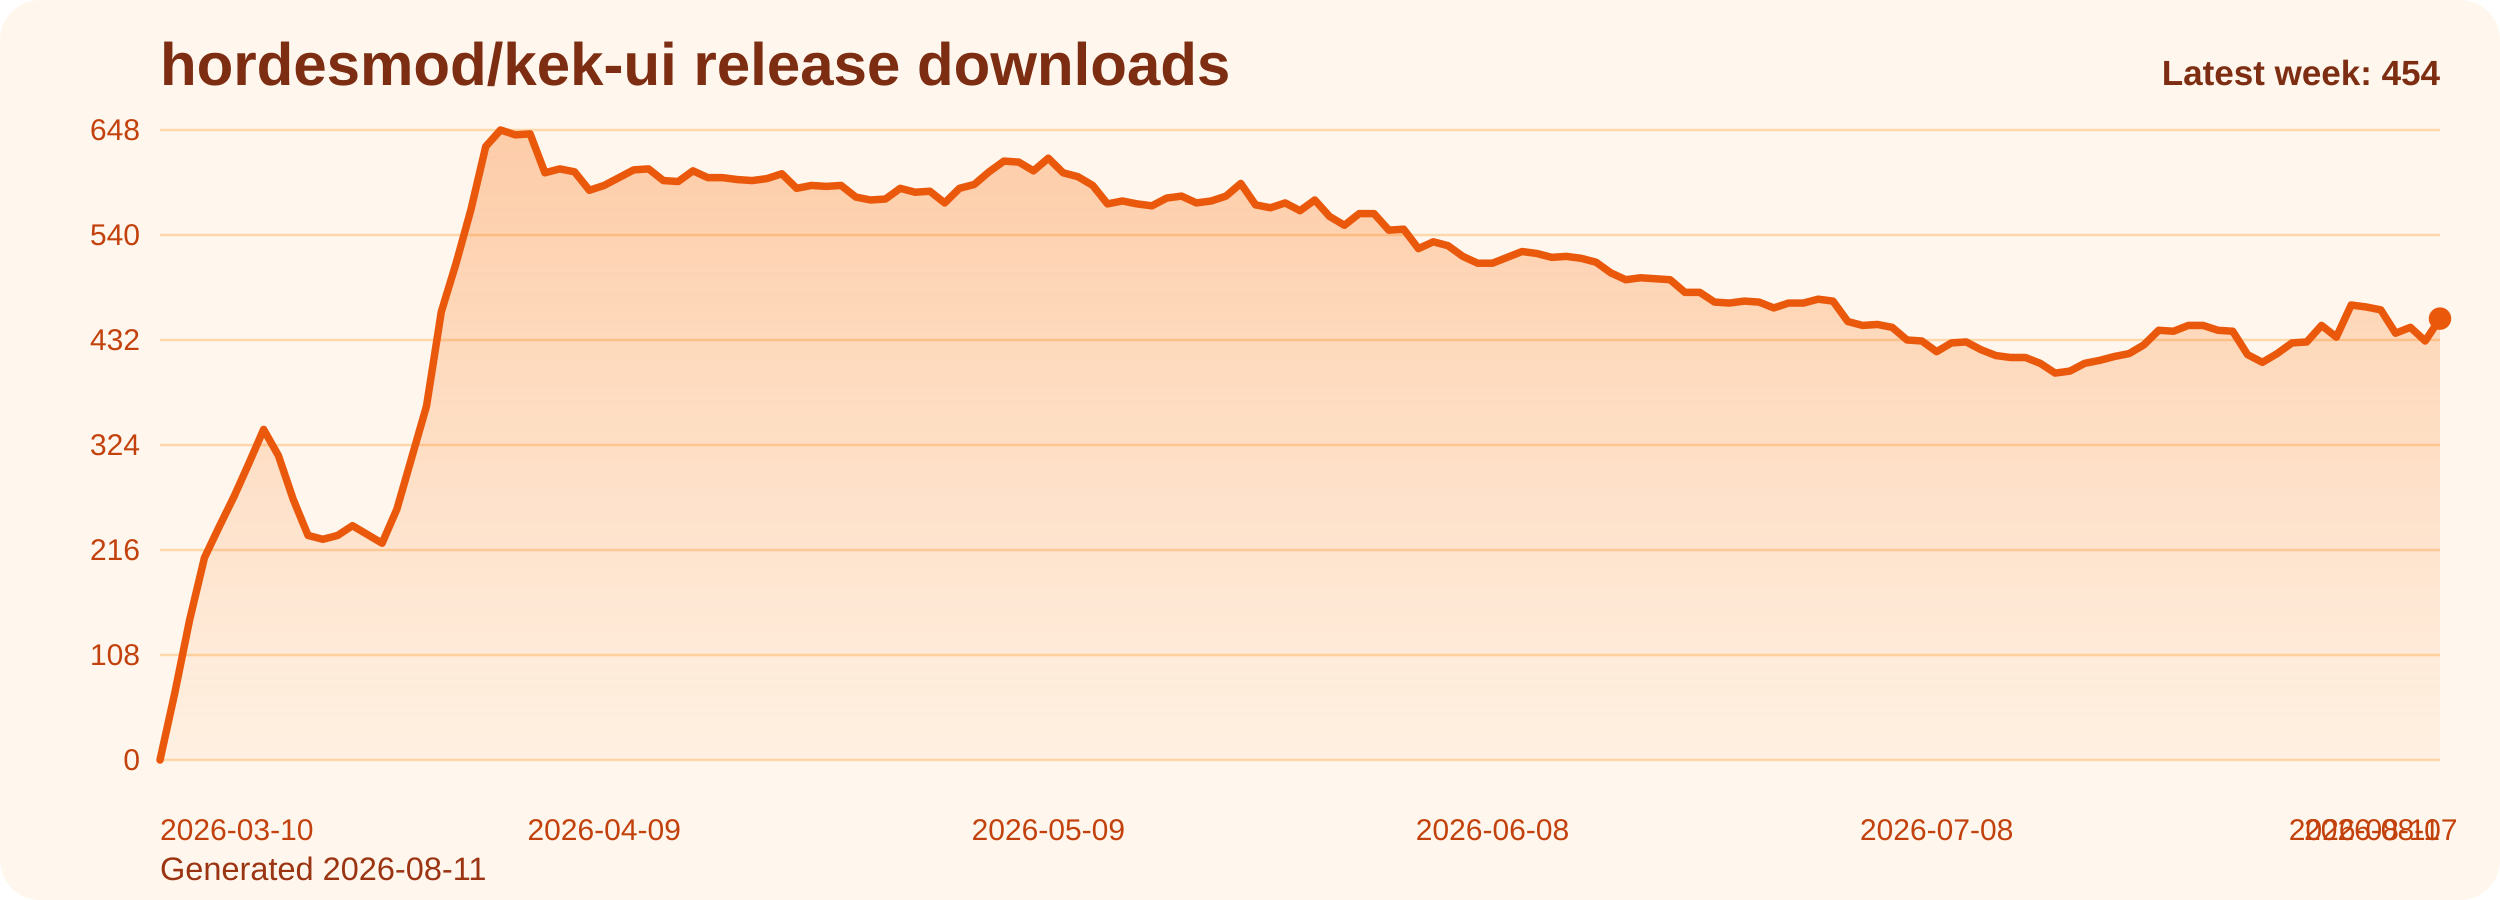
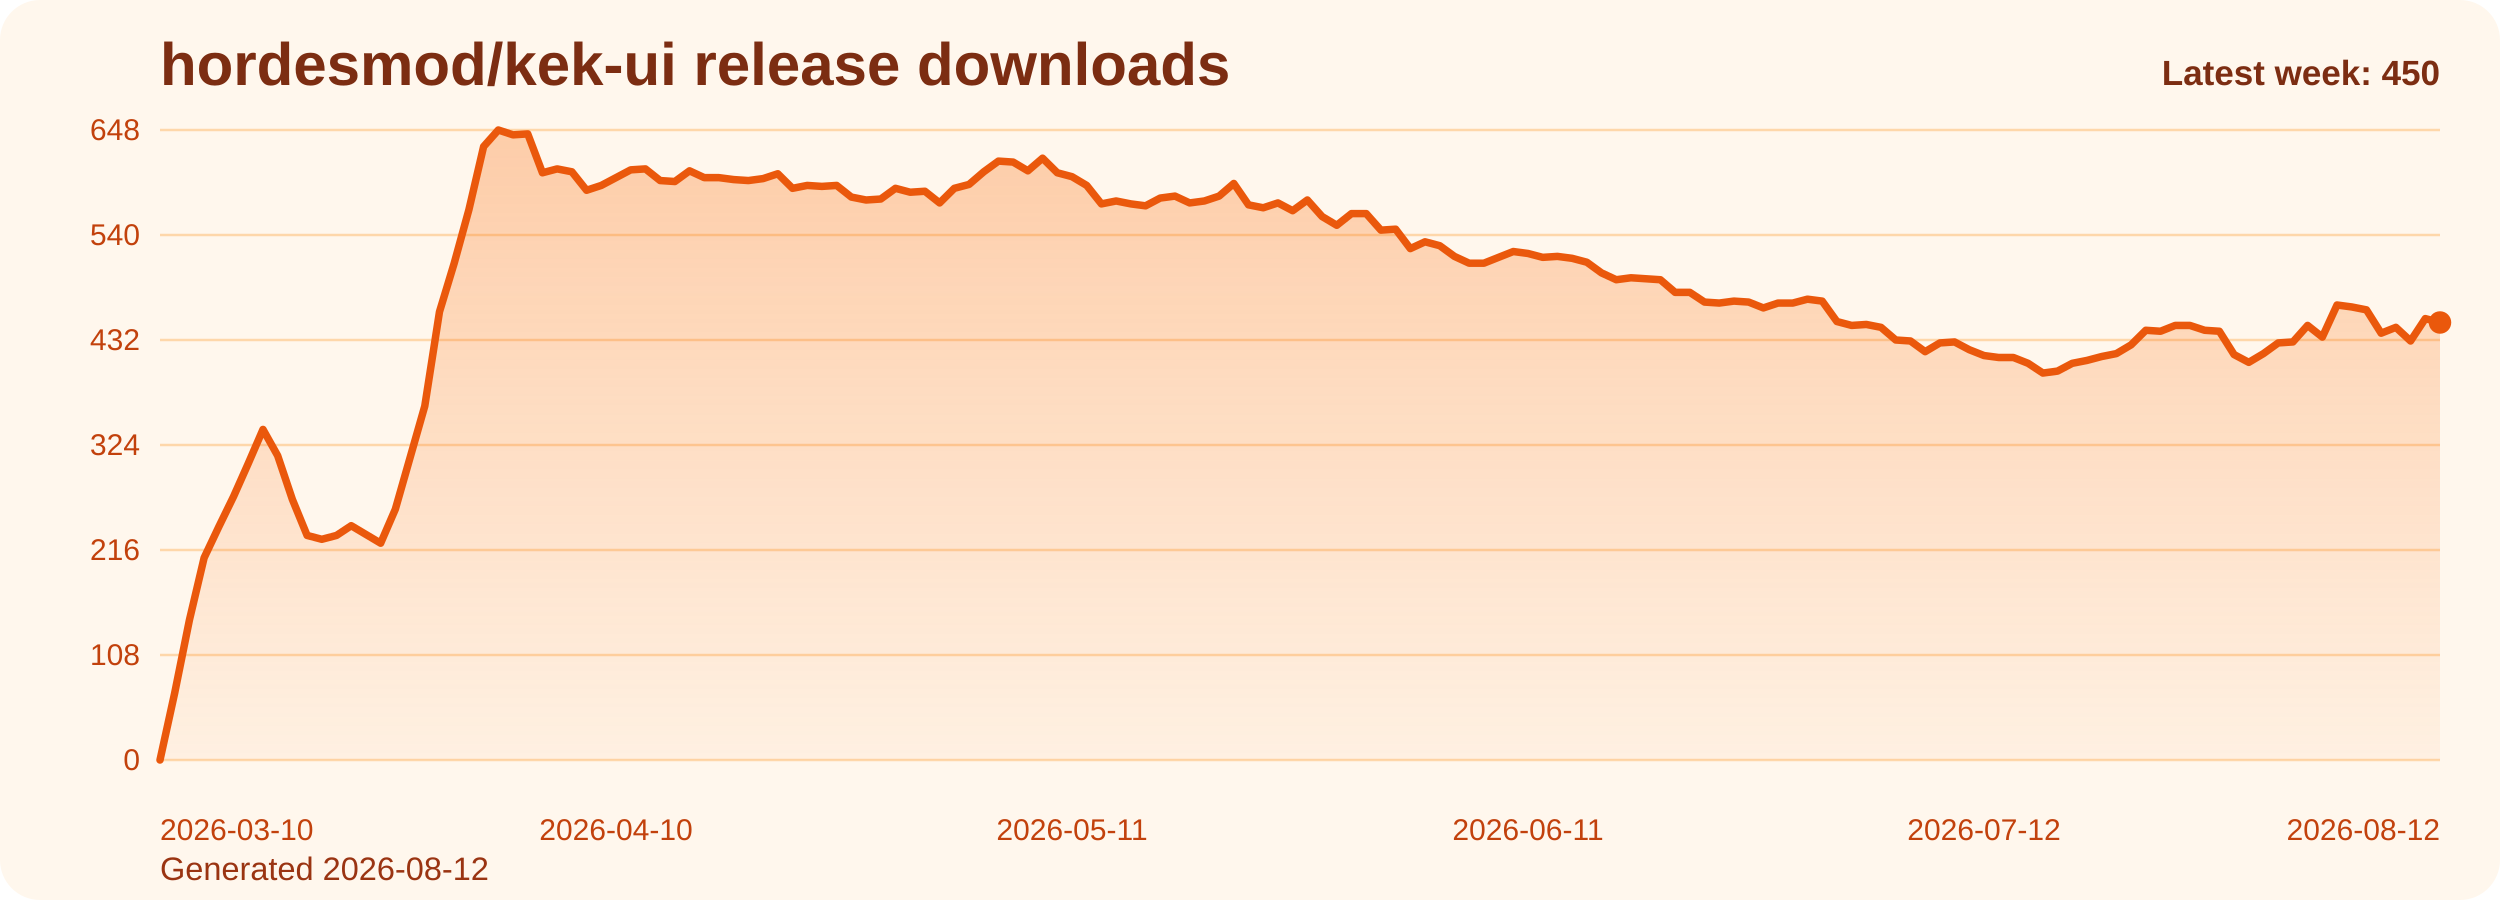
<svg xmlns="http://www.w3.org/2000/svg" viewBox="0 0 1000 360" role="img" aria-label="hordesmod/kek-ui release downloads chart">
  <defs>
    <linearGradient id="fill-weekly-orange" x1="0" y1="0" x2="0" y2="1">
      <stop offset="0%" stop-color="#f97316" stop-opacity="0.32" />
      <stop offset="100%" stop-color="#f97316" stop-opacity="0.05" />
    </linearGradient>
    <style>
      .bg { fill: #fff7ed; }
      .title { font: 700 24px Arial, sans-serif; fill: #7c2d12; }
      .sub { font: 400 13px Arial, sans-serif; fill: #9a3412; }
      .grid { stroke: #fed7aa; stroke-width: 1; }
      .axis { font: 400 12px Arial, sans-serif; fill: #c2410c; }
      .line { fill: none; stroke: #ea580c; stroke-width: 3; stroke-linecap: round; stroke-linejoin: round; }
      .dot { fill: #ea580c; }
      .value { font: 600 11px Arial, sans-serif; fill: #9a3412; }
      .latest { font: 700 14px Arial, sans-serif; fill: #7c2d12; }
    </style>
  </defs>
  <rect class="bg" x="0" y="0" width="1000" height="360" rx="16" />
  <text class="title" x="64" y="34">hordesmod/kek-ui release downloads</text>
-   <text class="sub" x="64" y="352">Generated 2026-08-11</text>
+   <text class="sub" x="64" y="352">Generated 2026-08-12</text>
  <line x1="64" y1="52.00" x2="976" y2="52.00" class="grid" />
  <text x="56" y="56.00" text-anchor="end" class="axis">648</text>
  <line x1="64" y1="94.00" x2="976" y2="94.00" class="grid" />
  <text x="56" y="98.00" text-anchor="end" class="axis">540</text>
  <line x1="64" y1="136.00" x2="976" y2="136.00" class="grid" />
  <text x="56" y="140.00" text-anchor="end" class="axis">432</text>
  <line x1="64" y1="178.00" x2="976" y2="178.00" class="grid" />
  <text x="56" y="182.00" text-anchor="end" class="axis">324</text>
  <line x1="64" y1="220.00" x2="976" y2="220.00" class="grid" />
  <text x="56" y="224.00" text-anchor="end" class="axis">216</text>
  <line x1="64" y1="262.00" x2="976" y2="262.00" class="grid" />
  <text x="56" y="266.00" text-anchor="end" class="axis">108</text>
  <line x1="64" y1="304.00" x2="976" y2="304.00" class="grid" />
  <text x="56" y="308.00" text-anchor="end" class="axis">0</text>
-   <path d="M 64.00 304 L 64.00 304.00 L 69.92 277.17 L 75.84 248.00 L 81.77 223.11 L 87.69 210.67 L 93.61 198.61 L 99.53 185.39 L 105.45 171.78 L 111.38 182.28 L 117.30 199.78 L 123.22 214.17 L 129.14 215.72 L 135.06 214.17 L 140.99 210.28 L 146.91 213.78 L 152.83 217.28 L 158.75 203.67 L 164.68 183.06 L 170.60 162.44 L 176.52 124.72 L 182.44 105.28 L 188.36 83.89 L 194.29 58.61 L 200.21 52.00 L 206.13 53.94 L 212.05 53.56 L 217.97 69.11 L 223.90 67.56 L 229.82 68.72 L 235.74 76.11 L 241.66 74.17 L 247.58 71.06 L 253.51 67.94 L 259.43 67.56 L 265.35 72.22 L 271.27 72.61 L 277.19 68.33 L 283.12 71.06 L 289.04 71.06 L 294.96 71.83 L 300.88 72.22 L 306.81 71.44 L 312.73 69.50 L 318.65 75.33 L 324.57 74.17 L 330.49 74.56 L 336.42 74.17 L 342.34 78.83 L 348.26 80.00 L 354.18 79.61 L 360.10 75.33 L 366.03 76.89 L 371.95 76.50 L 377.87 81.17 L 383.79 75.33 L 389.71 73.78 L 395.64 68.72 L 401.56 64.44 L 407.48 64.83 L 413.40 68.33 L 419.32 63.28 L 425.25 69.11 L 431.17 70.67 L 437.09 74.17 L 443.01 81.56 L 448.94 80.39 L 454.86 81.56 L 460.78 82.33 L 466.70 79.22 L 472.62 78.44 L 478.55 81.17 L 484.47 80.39 L 490.39 78.44 L 496.31 73.39 L 502.23 81.94 L 508.16 83.11 L 514.08 81.17 L 520.00 84.28 L 525.92 80.00 L 531.84 86.61 L 537.77 90.11 L 543.69 85.44 L 549.61 85.44 L 555.53 92.06 L 561.45 91.67 L 567.38 99.44 L 573.30 96.72 L 579.22 98.28 L 585.14 102.56 L 591.06 105.28 L 596.99 105.28 L 602.91 102.94 L 608.83 100.61 L 614.75 101.39 L 620.68 102.94 L 626.60 102.56 L 632.52 103.33 L 638.44 104.89 L 644.36 109.17 L 650.29 111.89 L 656.21 111.11 L 662.13 111.50 L 668.05 111.89 L 673.97 116.94 L 679.90 116.94 L 685.82 120.83 L 691.74 121.22 L 697.66 120.44 L 703.58 120.83 L 709.51 123.17 L 715.43 121.22 L 721.35 121.22 L 727.27 119.67 L 733.19 120.44 L 739.12 128.61 L 745.04 130.17 L 750.96 129.78 L 756.88 130.94 L 762.81 136.00 L 768.73 136.39 L 774.65 140.67 L 780.57 137.17 L 786.49 136.78 L 792.42 139.89 L 798.34 142.22 L 804.26 143.00 L 810.18 143.00 L 816.10 145.33 L 822.03 149.22 L 827.95 148.44 L 833.87 145.33 L 839.79 144.17 L 845.71 142.61 L 851.64 141.44 L 857.56 137.94 L 863.48 132.11 L 869.40 132.50 L 875.32 130.17 L 881.25 130.17 L 887.17 132.11 L 893.09 132.50 L 899.01 141.83 L 904.94 144.94 L 910.86 141.44 L 916.78 137.17 L 922.70 136.78 L 928.62 130.17 L 934.55 134.83 L 940.47 122.00 L 946.39 122.78 L 952.31 123.94 L 958.23 133.28 L 964.16 130.94 L 970.08 136.39 L 976.00 127.44 L 976.00 304 Z" fill="url(#fill-weekly-orange)" />
-   <polyline class="line" points="64.00,304.00 69.92,277.17 75.84,248.00 81.77,223.11 87.69,210.67 93.61,198.61 99.53,185.39 105.45,171.78 111.38,182.28 117.30,199.78 123.22,214.17 129.14,215.72 135.06,214.17 140.99,210.28 146.91,213.78 152.83,217.28 158.75,203.67 164.68,183.06 170.60,162.44 176.52,124.72 182.44,105.28 188.36,83.89 194.29,58.61 200.21,52.00 206.13,53.94 212.05,53.56 217.97,69.11 223.90,67.56 229.82,68.72 235.74,76.11 241.66,74.17 247.58,71.06 253.51,67.94 259.43,67.56 265.35,72.22 271.27,72.61 277.19,68.33 283.12,71.06 289.04,71.06 294.96,71.83 300.88,72.22 306.81,71.44 312.73,69.50 318.65,75.33 324.57,74.17 330.49,74.56 336.42,74.17 342.34,78.83 348.26,80.00 354.18,79.61 360.10,75.33 366.03,76.89 371.95,76.50 377.87,81.17 383.79,75.33 389.71,73.78 395.64,68.72 401.56,64.44 407.48,64.83 413.40,68.33 419.32,63.28 425.25,69.11 431.17,70.67 437.09,74.17 443.01,81.56 448.94,80.39 454.86,81.56 460.78,82.33 466.70,79.22 472.62,78.44 478.55,81.17 484.47,80.39 490.39,78.44 496.31,73.39 502.23,81.94 508.16,83.11 514.08,81.17 520.00,84.28 525.92,80.00 531.84,86.61 537.77,90.11 543.69,85.44 549.61,85.44 555.53,92.06 561.45,91.67 567.38,99.44 573.30,96.72 579.22,98.28 585.14,102.56 591.06,105.28 596.99,105.28 602.91,102.94 608.83,100.61 614.75,101.39 620.68,102.94 626.60,102.56 632.52,103.33 638.44,104.89 644.36,109.17 650.29,111.89 656.21,111.11 662.13,111.50 668.05,111.89 673.97,116.94 679.90,116.94 685.82,120.83 691.74,121.22 697.66,120.44 703.58,120.83 709.51,123.17 715.43,121.22 721.35,121.22 727.27,119.67 733.19,120.44 739.12,128.61 745.04,130.17 750.96,129.78 756.88,130.94 762.81,136.00 768.73,136.39 774.65,140.67 780.57,137.17 786.49,136.78 792.42,139.89 798.34,142.22 804.26,143.00 810.18,143.00 816.10,145.33 822.03,149.22 827.95,148.44 833.87,145.33 839.79,144.17 845.71,142.61 851.64,141.44 857.56,137.94 863.48,132.11 869.40,132.50 875.32,130.17 881.25,130.17 887.17,132.11 893.09,132.50 899.01,141.83 904.94,144.94 910.86,141.44 916.78,137.17 922.70,136.78 928.62,130.17 934.55,134.83 940.47,122.00 946.39,122.78 952.31,123.94 958.23,133.28 964.16,130.94 970.08,136.39 976.00,127.44" />
-   <circle class="dot" cx="976.00" cy="127.44" r="4.5" />
+   <path d="M 64.00 304 L 64.00 304.00 L 69.88 277.17 L 75.77 248.00 L 81.65 223.11 L 87.54 210.67 L 93.42 198.61 L 99.30 185.39 L 105.19 171.78 L 111.07 182.28 L 116.95 199.78 L 122.84 214.17 L 128.72 215.72 L 134.61 214.17 L 140.49 210.28 L 146.37 213.78 L 152.26 217.28 L 158.14 203.67 L 164.03 183.06 L 169.91 162.44 L 175.79 124.72 L 181.68 105.28 L 187.56 83.89 L 193.45 58.61 L 199.33 52.00 L 205.21 53.94 L 211.10 53.56 L 216.98 69.11 L 222.86 67.56 L 228.75 68.72 L 234.63 76.11 L 240.52 74.17 L 246.40 71.06 L 252.28 67.94 L 258.17 67.56 L 264.05 72.22 L 269.94 72.61 L 275.82 68.33 L 281.70 71.06 L 287.59 71.06 L 293.47 71.83 L 299.35 72.22 L 305.24 71.44 L 311.12 69.50 L 317.01 75.33 L 322.89 74.17 L 328.77 74.56 L 334.66 74.17 L 340.54 78.83 L 346.43 80.00 L 352.31 79.61 L 358.19 75.33 L 364.08 76.89 L 369.96 76.50 L 375.85 81.17 L 381.73 75.33 L 387.61 73.78 L 393.50 68.72 L 399.38 64.44 L 405.26 64.83 L 411.15 68.33 L 417.03 63.28 L 422.92 69.11 L 428.80 70.67 L 434.68 74.17 L 440.57 81.56 L 446.45 80.39 L 452.34 81.56 L 458.22 82.33 L 464.10 79.22 L 469.99 78.44 L 475.87 81.17 L 481.75 80.39 L 487.64 78.44 L 493.52 73.39 L 499.41 81.94 L 505.29 83.11 L 511.17 81.17 L 517.06 84.28 L 522.94 80.00 L 528.83 86.61 L 534.71 90.11 L 540.59 85.44 L 546.48 85.44 L 552.36 92.06 L 558.25 91.67 L 564.13 99.44 L 570.01 96.72 L 575.90 98.28 L 581.78 102.56 L 587.66 105.28 L 593.55 105.28 L 599.43 102.94 L 605.32 100.61 L 611.20 101.39 L 617.08 102.94 L 622.97 102.56 L 628.85 103.33 L 634.74 104.89 L 640.62 109.17 L 646.50 111.89 L 652.39 111.11 L 658.27 111.50 L 664.15 111.89 L 670.04 116.94 L 675.92 116.94 L 681.81 120.83 L 687.69 121.22 L 693.57 120.44 L 699.46 120.83 L 705.34 123.17 L 711.23 121.22 L 717.11 121.22 L 722.99 119.67 L 728.88 120.44 L 734.76 128.61 L 740.65 130.17 L 746.53 129.78 L 752.41 130.94 L 758.30 136.00 L 764.18 136.39 L 770.06 140.67 L 775.95 137.17 L 781.83 136.78 L 787.72 139.89 L 793.60 142.22 L 799.48 143.00 L 805.37 143.00 L 811.25 145.33 L 817.14 149.22 L 823.02 148.44 L 828.90 145.33 L 834.79 144.17 L 840.67 142.61 L 846.55 141.44 L 852.44 137.94 L 858.32 132.11 L 864.21 132.50 L 870.09 130.17 L 875.97 130.17 L 881.86 132.11 L 887.74 132.50 L 893.63 141.83 L 899.51 144.94 L 905.39 141.44 L 911.28 137.17 L 917.16 136.78 L 923.05 130.17 L 928.93 134.83 L 934.81 122.00 L 940.70 122.78 L 946.58 123.94 L 952.46 133.28 L 958.35 130.94 L 964.23 136.39 L 970.12 127.44 L 976.00 129.00 L 976.00 304 Z" fill="url(#fill-weekly-orange)" />
+   <polyline class="line" points="64.00,304.00 69.88,277.17 75.77,248.00 81.65,223.11 87.54,210.67 93.42,198.61 99.30,185.39 105.19,171.78 111.07,182.28 116.95,199.78 122.84,214.17 128.72,215.72 134.61,214.17 140.49,210.28 146.37,213.78 152.26,217.28 158.14,203.67 164.03,183.06 169.91,162.44 175.79,124.72 181.68,105.28 187.56,83.89 193.45,58.61 199.33,52.00 205.21,53.94 211.10,53.56 216.98,69.11 222.86,67.56 228.75,68.72 234.63,76.11 240.52,74.17 246.40,71.06 252.28,67.94 258.17,67.56 264.05,72.22 269.94,72.61 275.82,68.33 281.70,71.06 287.59,71.06 293.47,71.83 299.35,72.22 305.24,71.44 311.12,69.50 317.01,75.33 322.89,74.17 328.77,74.56 334.66,74.17 340.54,78.83 346.43,80.00 352.31,79.61 358.19,75.33 364.08,76.89 369.96,76.50 375.85,81.17 381.73,75.33 387.61,73.78 393.50,68.72 399.38,64.44 405.26,64.83 411.15,68.33 417.03,63.28 422.92,69.11 428.80,70.67 434.68,74.17 440.57,81.56 446.45,80.39 452.34,81.56 458.22,82.33 464.10,79.22 469.99,78.44 475.87,81.17 481.75,80.39 487.64,78.44 493.52,73.39 499.41,81.94 505.29,83.11 511.17,81.17 517.06,84.28 522.94,80.00 528.83,86.61 534.71,90.11 540.59,85.44 546.48,85.44 552.36,92.06 558.25,91.67 564.13,99.44 570.01,96.72 575.90,98.28 581.78,102.56 587.66,105.28 593.55,105.28 599.43,102.94 605.32,100.61 611.20,101.39 617.08,102.94 622.97,102.56 628.85,103.33 634.74,104.89 640.62,109.17 646.50,111.89 652.39,111.11 658.27,111.50 664.15,111.89 670.04,116.94 675.92,116.94 681.81,120.83 687.69,121.22 693.57,120.44 699.46,120.83 705.34,123.17 711.23,121.22 717.11,121.22 722.99,119.67 728.88,120.44 734.76,128.61 740.65,130.17 746.53,129.78 752.41,130.94 758.30,136.00 764.18,136.39 770.06,140.67 775.95,137.17 781.83,136.78 787.72,139.89 793.60,142.22 799.48,143.00 805.37,143.00 811.25,145.33 817.14,149.22 823.02,148.44 828.90,145.33 834.79,144.17 840.67,142.61 846.55,141.44 852.44,137.94 858.32,132.11 864.21,132.50 870.09,130.17 875.97,130.17 881.86,132.11 887.74,132.50 893.63,141.83 899.51,144.94 905.39,141.44 911.28,137.17 917.16,136.78 923.05,130.17 928.93,134.83 934.81,122.00 940.70,122.78 946.58,123.94 952.46,133.28 958.35,130.94 964.23,136.39 970.12,127.44 976.00,129.00" />
+   <circle class="dot" cx="976.00" cy="129.00" r="4.5" />
  <text class="axis" x="64.00" y="336" text-anchor="start">2026-03-10</text>
-   <text class="axis" x="241.66" y="336" text-anchor="middle">2026-04-09</text>
-   <text class="axis" x="419.32" y="336" text-anchor="middle">2026-05-09</text>
-   <text class="axis" x="596.99" y="336" text-anchor="middle">2026-06-08</text>
-   <text class="axis" x="774.65" y="336" text-anchor="middle">2026-07-08</text>
-   <text class="axis" x="952.31" y="336" text-anchor="middle">2026-08-07</text>
-   <text class="axis" x="976.00" y="336" text-anchor="end">2026-08-11</text>
-   <text class="latest" x="976" y="34" text-anchor="end">Latest week: 454</text>
+   <text class="axis" x="246.40" y="336" text-anchor="middle">2026-04-10</text>
+   <text class="axis" x="428.80" y="336" text-anchor="middle">2026-05-11</text>
+   <text class="axis" x="611.20" y="336" text-anchor="middle">2026-06-11</text>
+   <text class="axis" x="793.60" y="336" text-anchor="middle">2026-07-12</text>
+   <text class="axis" x="976.00" y="336" text-anchor="end">2026-08-12</text>
+   <text class="latest" x="976" y="34" text-anchor="end">Latest week: 450</text>
</svg>
